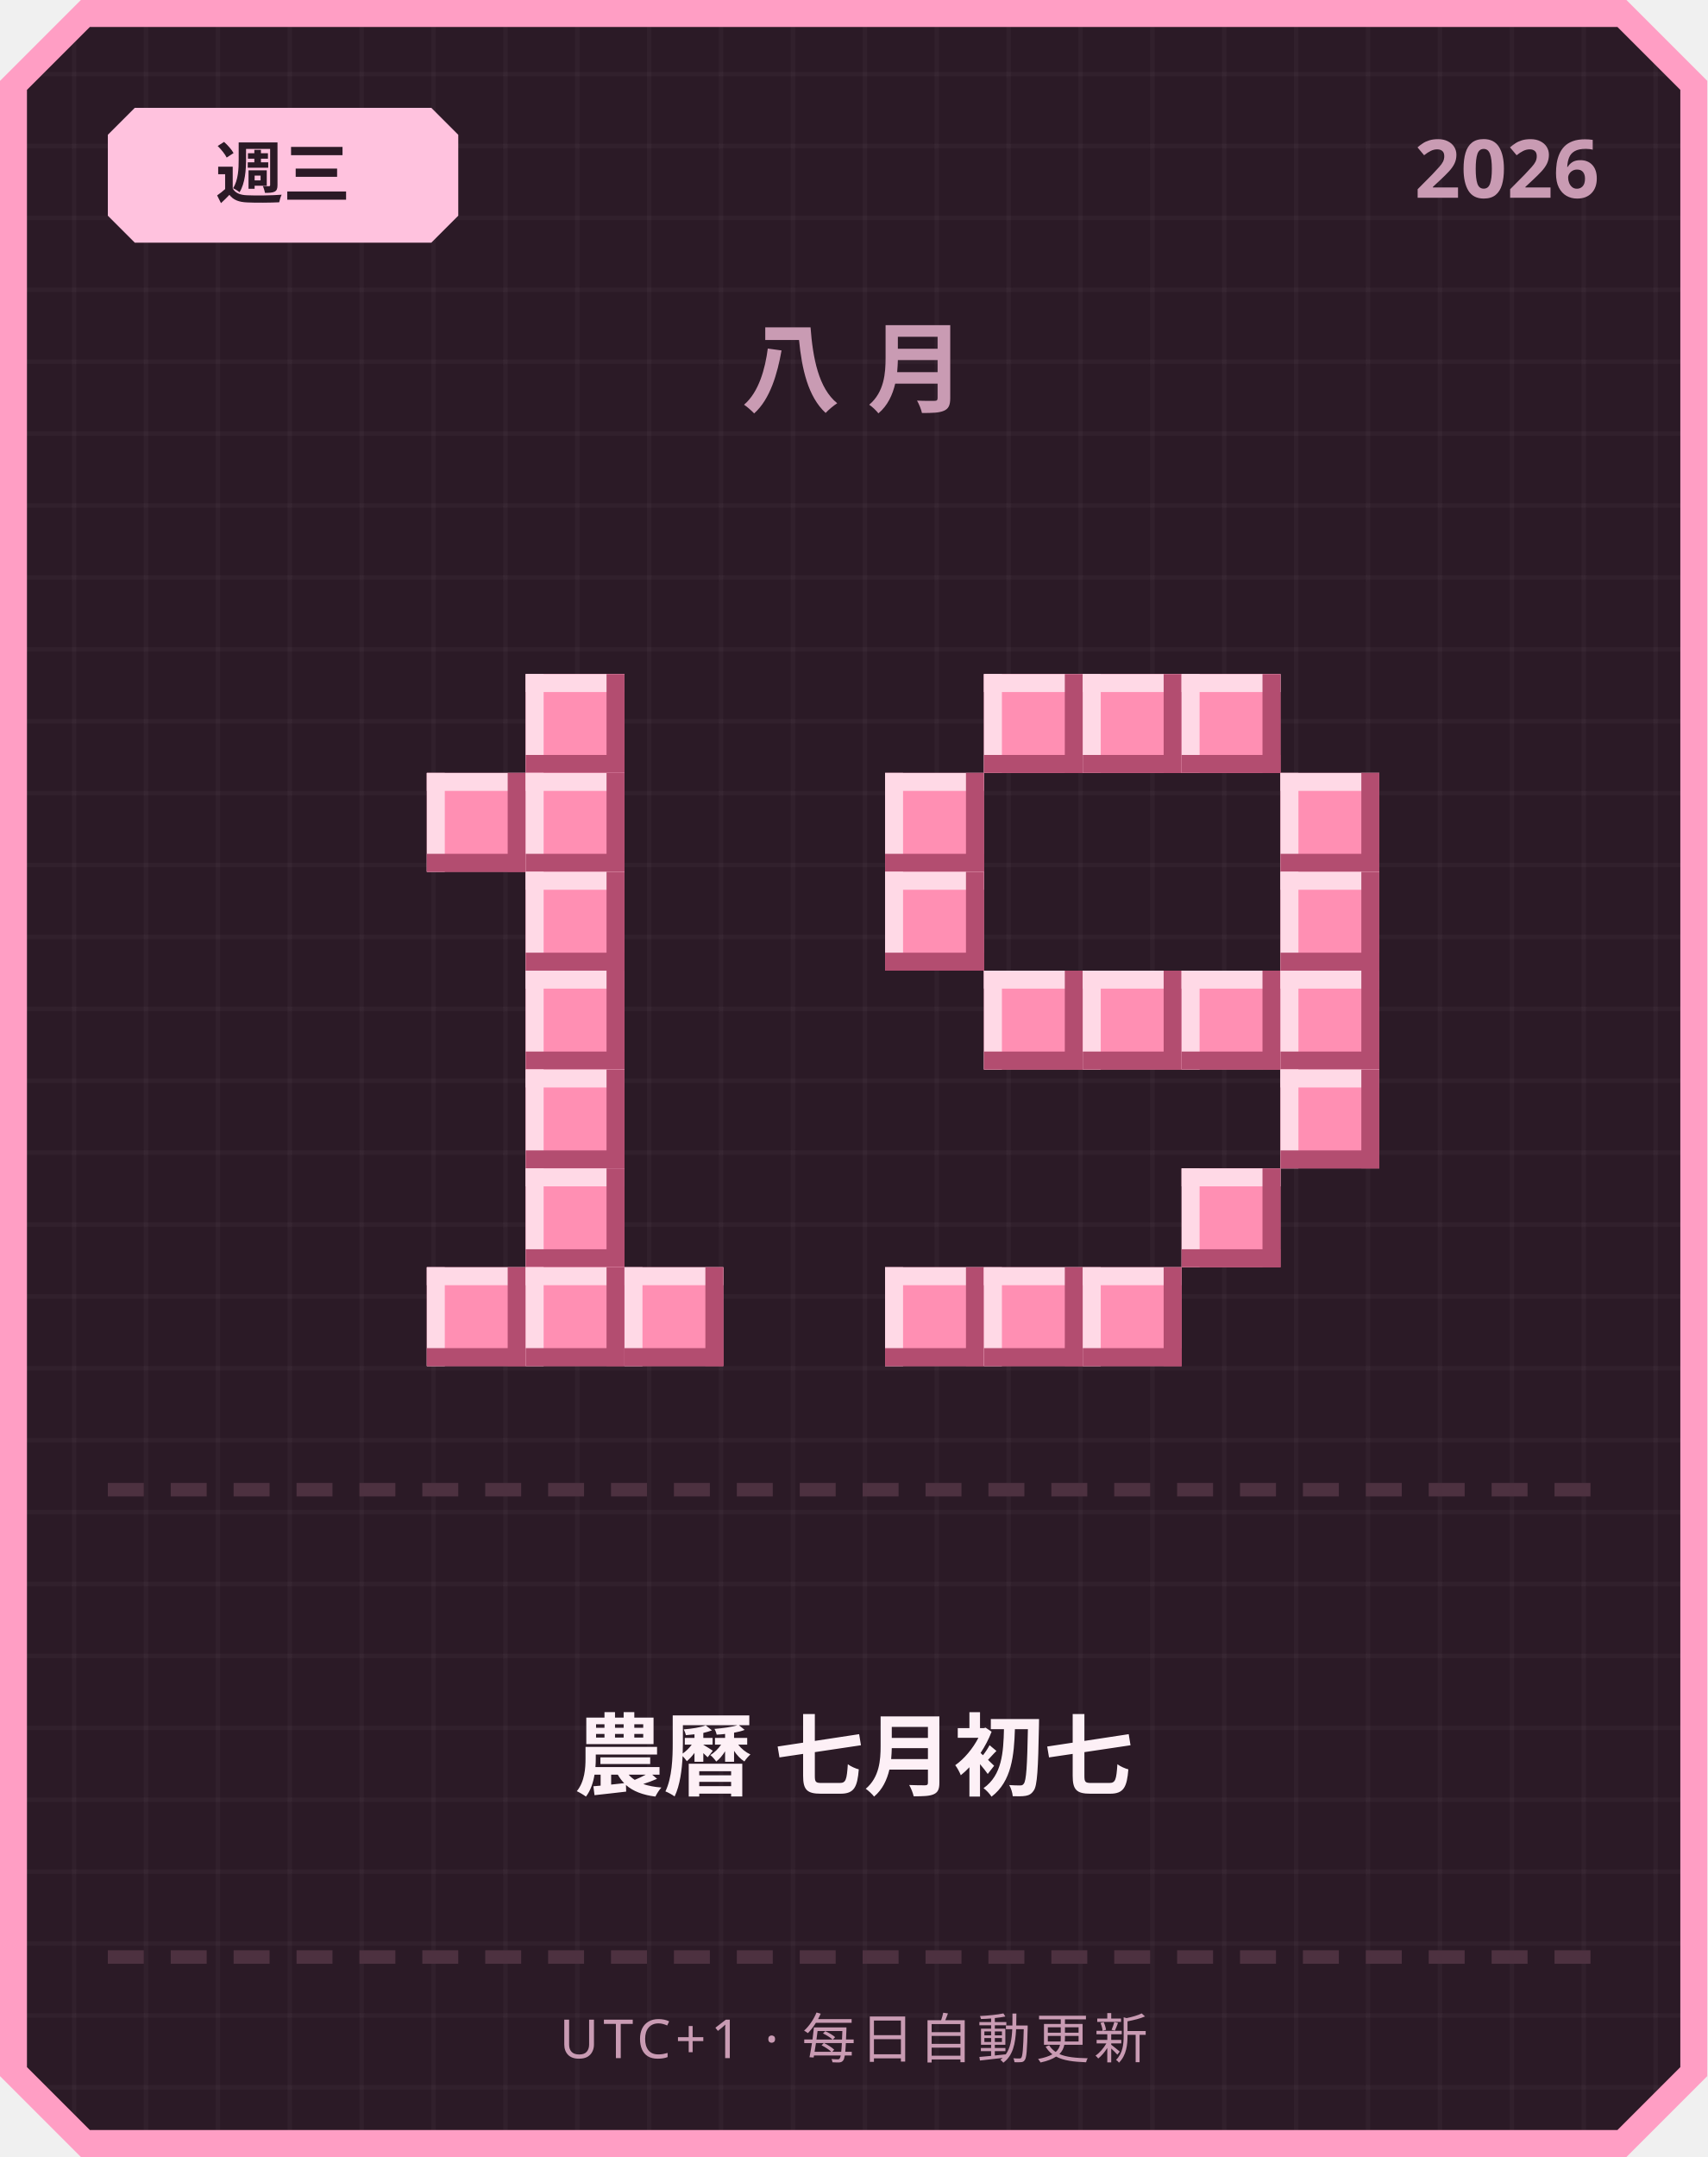
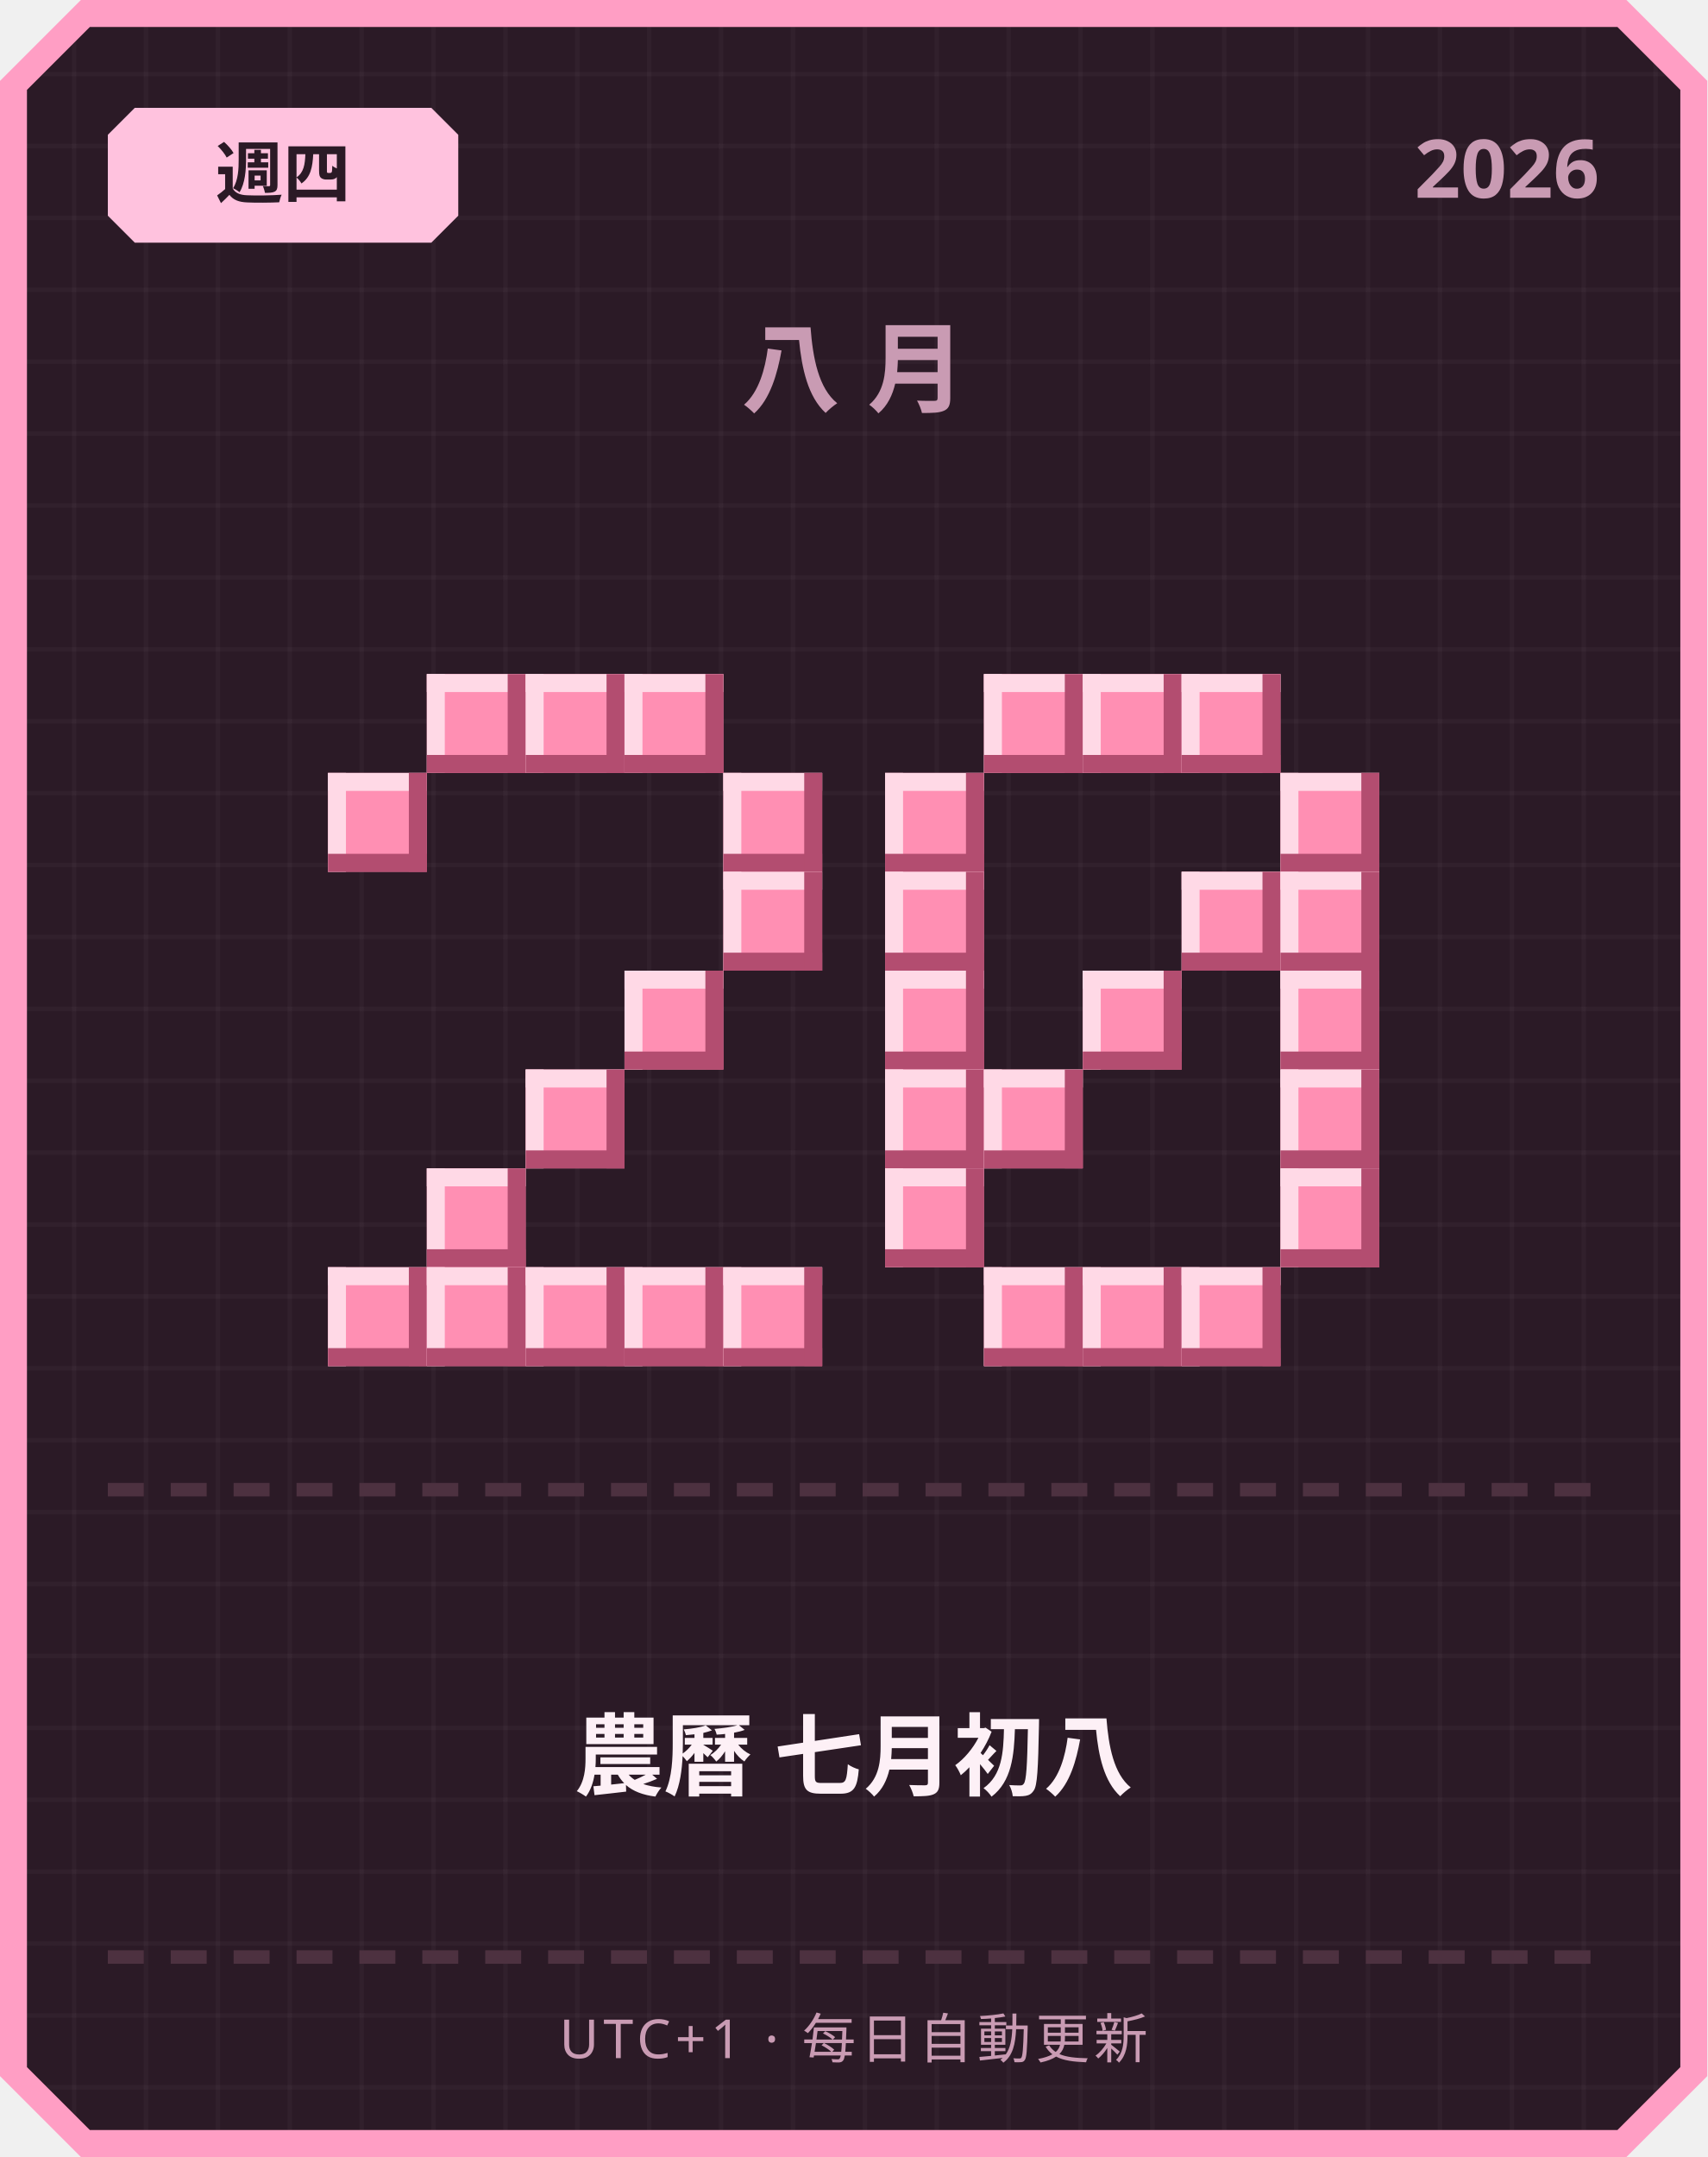
<svg xmlns="http://www.w3.org/2000/svg" width="380" height="480" viewBox="0 0 380 480">
  <defs>
    <pattern id="grid" width="16" height="16" patternUnits="userSpaceOnUse">
      <rect width="16" height="16" fill="#2b1a26" />
      <rect width="1" height="16" fill="#ffffff" opacity="0.03" />
      <rect width="16" height="1" fill="#ffffff" opacity="0.03" />
    </pattern>
  </defs>
  <path d="M 18,0 L 362,0 L 380,18 L 380,462 L 362,480 L 18,480 L 0,462 L 0,18 Z" fill="#ff9ec4" />
  <path d="M 20,6 L 360,6 L 374,20 L 374,460 L 360,474 L 20,474 L 6,460 L 6,20 Z" fill="url(#grid)" />
  <path d="M 30,24 L 96,24 L 102,30 L 102,48 L 96,54 L 30,54 L 24,48 L 24,30 Z" fill="#ffc2de" />
-   <text x="63" y="44" text-anchor="middle" font-family="'Segoe UI', sans-serif" font-size="15" font-weight="700" fill="#2b1a26">週三</text>
+   <text x="63" y="44" text-anchor="middle" font-family="'Segoe UI', sans-serif" font-size="15" font-weight="700" fill="#2b1a26">週四</text>
  <text x="356" y="44" text-anchor="end" font-family="'Segoe UI', sans-serif" font-size="18" font-weight="700" fill="#c99bb3">2026</text>
  <text x="190" y="90" text-anchor="middle" font-family="'Segoe UI', sans-serif" font-size="22" font-weight="700" letter-spacing="6" fill="#c99bb3">八月</text>
+   <rect x="95" y="150" width="22" height="22" fill="#ff8fb3" />
+   <rect x="95" y="150" width="22" height="4" fill="#ffd9e6" />
+   <rect x="95" y="150" width="4" height="22" fill="#ffd9e6" />
+   <rect x="95" y="168" width="22" height="4" fill="#b34d70" />
+   <rect x="113" y="150" width="4" height="22" fill="#b34d70" />
  <rect x="117" y="150" width="22" height="22" fill="#ff8fb3" />
  <rect x="117" y="150" width="22" height="4" fill="#ffd9e6" />
  <rect x="117" y="150" width="4" height="22" fill="#ffd9e6" />
  <rect x="117" y="168" width="22" height="4" fill="#b34d70" />
  <rect x="135" y="150" width="4" height="22" fill="#b34d70" />
-   <rect x="95" y="172" width="22" height="22" fill="#ff8fb3" />
-   <rect x="95" y="172" width="22" height="4" fill="#ffd9e6" />
-   <rect x="95" y="172" width="4" height="22" fill="#ffd9e6" />
-   <rect x="95" y="190" width="22" height="4" fill="#b34d70" />
-   <rect x="113" y="172" width="4" height="22" fill="#b34d70" />
-   <rect x="117" y="172" width="22" height="22" fill="#ff8fb3" />
-   <rect x="117" y="172" width="22" height="4" fill="#ffd9e6" />
-   <rect x="117" y="172" width="4" height="22" fill="#ffd9e6" />
-   <rect x="117" y="190" width="22" height="4" fill="#b34d70" />
-   <rect x="135" y="172" width="4" height="22" fill="#b34d70" />
-   <rect x="117" y="194" width="22" height="22" fill="#ff8fb3" />
-   <rect x="117" y="194" width="22" height="4" fill="#ffd9e6" />
-   <rect x="117" y="194" width="4" height="22" fill="#ffd9e6" />
-   <rect x="117" y="212" width="22" height="4" fill="#b34d70" />
-   <rect x="135" y="194" width="4" height="22" fill="#b34d70" />
-   <rect x="117" y="216" width="22" height="22" fill="#ff8fb3" />
-   <rect x="117" y="216" width="22" height="4" fill="#ffd9e6" />
-   <rect x="117" y="216" width="4" height="22" fill="#ffd9e6" />
-   <rect x="117" y="234" width="22" height="4" fill="#b34d70" />
-   <rect x="135" y="216" width="4" height="22" fill="#b34d70" />
+   <rect x="139" y="150" width="22" height="22" fill="#ff8fb3" />
+   <rect x="139" y="150" width="22" height="4" fill="#ffd9e6" />
+   <rect x="139" y="150" width="4" height="22" fill="#ffd9e6" />
+   <rect x="139" y="168" width="22" height="4" fill="#b34d70" />
+   <rect x="157" y="150" width="4" height="22" fill="#b34d70" />
+   <rect x="73" y="172" width="22" height="22" fill="#ff8fb3" />
+   <rect x="73" y="172" width="22" height="4" fill="#ffd9e6" />
+   <rect x="73" y="172" width="4" height="22" fill="#ffd9e6" />
+   <rect x="73" y="190" width="22" height="4" fill="#b34d70" />
+   <rect x="91" y="172" width="4" height="22" fill="#b34d70" />
+   <rect x="161" y="172" width="22" height="22" fill="#ff8fb3" />
+   <rect x="161" y="172" width="22" height="4" fill="#ffd9e6" />
+   <rect x="161" y="172" width="4" height="22" fill="#ffd9e6" />
+   <rect x="161" y="190" width="22" height="4" fill="#b34d70" />
+   <rect x="179" y="172" width="4" height="22" fill="#b34d70" />
+   <rect x="161" y="194" width="22" height="22" fill="#ff8fb3" />
+   <rect x="161" y="194" width="22" height="4" fill="#ffd9e6" />
+   <rect x="161" y="194" width="4" height="22" fill="#ffd9e6" />
+   <rect x="161" y="212" width="22" height="4" fill="#b34d70" />
+   <rect x="179" y="194" width="4" height="22" fill="#b34d70" />
+   <rect x="139" y="216" width="22" height="22" fill="#ff8fb3" />
+   <rect x="139" y="216" width="22" height="4" fill="#ffd9e6" />
+   <rect x="139" y="216" width="4" height="22" fill="#ffd9e6" />
+   <rect x="139" y="234" width="22" height="4" fill="#b34d70" />
+   <rect x="157" y="216" width="4" height="22" fill="#b34d70" />
  <rect x="117" y="238" width="22" height="22" fill="#ff8fb3" />
  <rect x="117" y="238" width="22" height="4" fill="#ffd9e6" />
  <rect x="117" y="238" width="4" height="22" fill="#ffd9e6" />
  <rect x="117" y="256" width="22" height="4" fill="#b34d70" />
  <rect x="135" y="238" width="4" height="22" fill="#b34d70" />
-   <rect x="117" y="260" width="22" height="22" fill="#ff8fb3" />
-   <rect x="117" y="260" width="22" height="4" fill="#ffd9e6" />
-   <rect x="117" y="260" width="4" height="22" fill="#ffd9e6" />
-   <rect x="117" y="278" width="22" height="4" fill="#b34d70" />
-   <rect x="135" y="260" width="4" height="22" fill="#b34d70" />
+   <rect x="95" y="260" width="22" height="22" fill="#ff8fb3" />
+   <rect x="95" y="260" width="22" height="4" fill="#ffd9e6" />
+   <rect x="95" y="260" width="4" height="22" fill="#ffd9e6" />
+   <rect x="95" y="278" width="22" height="4" fill="#b34d70" />
+   <rect x="113" y="260" width="4" height="22" fill="#b34d70" />
+   <rect x="73" y="282" width="22" height="22" fill="#ff8fb3" />
+   <rect x="73" y="282" width="22" height="4" fill="#ffd9e6" />
+   <rect x="73" y="282" width="4" height="22" fill="#ffd9e6" />
+   <rect x="73" y="300" width="22" height="4" fill="#b34d70" />
+   <rect x="91" y="282" width="4" height="22" fill="#b34d70" />
  <rect x="95" y="282" width="22" height="22" fill="#ff8fb3" />
  <rect x="95" y="282" width="22" height="4" fill="#ffd9e6" />
  <rect x="95" y="282" width="4" height="22" fill="#ffd9e6" />
  <rect x="95" y="300" width="22" height="4" fill="#b34d70" />
  <rect x="113" y="282" width="4" height="22" fill="#b34d70" />
  <rect x="117" y="282" width="22" height="22" fill="#ff8fb3" />
  <rect x="117" y="282" width="22" height="4" fill="#ffd9e6" />
  <rect x="117" y="282" width="4" height="22" fill="#ffd9e6" />
  <rect x="117" y="300" width="22" height="4" fill="#b34d70" />
  <rect x="135" y="282" width="4" height="22" fill="#b34d70" />
  <rect x="139" y="282" width="22" height="22" fill="#ff8fb3" />
  <rect x="139" y="282" width="22" height="4" fill="#ffd9e6" />
  <rect x="139" y="282" width="4" height="22" fill="#ffd9e6" />
  <rect x="139" y="300" width="22" height="4" fill="#b34d70" />
  <rect x="157" y="282" width="4" height="22" fill="#b34d70" />
+   <rect x="161" y="282" width="22" height="22" fill="#ff8fb3" />
+   <rect x="161" y="282" width="22" height="4" fill="#ffd9e6" />
+   <rect x="161" y="282" width="4" height="22" fill="#ffd9e6" />
+   <rect x="161" y="300" width="22" height="4" fill="#b34d70" />
+   <rect x="179" y="282" width="4" height="22" fill="#b34d70" />
  <rect x="219" y="150" width="22" height="22" fill="#ff8fb3" />
  <rect x="219" y="150" width="22" height="4" fill="#ffd9e6" />
  <rect x="219" y="150" width="4" height="22" fill="#ffd9e6" />
  <rect x="219" y="168" width="22" height="4" fill="#b34d70" />
  <rect x="237" y="150" width="4" height="22" fill="#b34d70" />
  <rect x="241" y="150" width="22" height="22" fill="#ff8fb3" />
  <rect x="241" y="150" width="22" height="4" fill="#ffd9e6" />
  <rect x="241" y="150" width="4" height="22" fill="#ffd9e6" />
  <rect x="241" y="168" width="22" height="4" fill="#b34d70" />
  <rect x="259" y="150" width="4" height="22" fill="#b34d70" />
  <rect x="263" y="150" width="22" height="22" fill="#ff8fb3" />
  <rect x="263" y="150" width="22" height="4" fill="#ffd9e6" />
  <rect x="263" y="150" width="4" height="22" fill="#ffd9e6" />
  <rect x="263" y="168" width="22" height="4" fill="#b34d70" />
  <rect x="281" y="150" width="4" height="22" fill="#b34d70" />
  <rect x="197" y="172" width="22" height="22" fill="#ff8fb3" />
  <rect x="197" y="172" width="22" height="4" fill="#ffd9e6" />
  <rect x="197" y="172" width="4" height="22" fill="#ffd9e6" />
  <rect x="197" y="190" width="22" height="4" fill="#b34d70" />
  <rect x="215" y="172" width="4" height="22" fill="#b34d70" />
  <rect x="285" y="172" width="22" height="22" fill="#ff8fb3" />
  <rect x="285" y="172" width="22" height="4" fill="#ffd9e6" />
  <rect x="285" y="172" width="4" height="22" fill="#ffd9e6" />
  <rect x="285" y="190" width="22" height="4" fill="#b34d70" />
  <rect x="303" y="172" width="4" height="22" fill="#b34d70" />
  <rect x="197" y="194" width="22" height="22" fill="#ff8fb3" />
  <rect x="197" y="194" width="22" height="4" fill="#ffd9e6" />
  <rect x="197" y="194" width="4" height="22" fill="#ffd9e6" />
  <rect x="197" y="212" width="22" height="4" fill="#b34d70" />
  <rect x="215" y="194" width="4" height="22" fill="#b34d70" />
+   <rect x="263" y="194" width="22" height="22" fill="#ff8fb3" />
+   <rect x="263" y="194" width="22" height="4" fill="#ffd9e6" />
+   <rect x="263" y="194" width="4" height="22" fill="#ffd9e6" />
+   <rect x="263" y="212" width="22" height="4" fill="#b34d70" />
+   <rect x="281" y="194" width="4" height="22" fill="#b34d70" />
  <rect x="285" y="194" width="22" height="22" fill="#ff8fb3" />
  <rect x="285" y="194" width="22" height="4" fill="#ffd9e6" />
  <rect x="285" y="194" width="4" height="22" fill="#ffd9e6" />
  <rect x="285" y="212" width="22" height="4" fill="#b34d70" />
  <rect x="303" y="194" width="4" height="22" fill="#b34d70" />
-   <rect x="219" y="216" width="22" height="22" fill="#ff8fb3" />
-   <rect x="219" y="216" width="22" height="4" fill="#ffd9e6" />
-   <rect x="219" y="216" width="4" height="22" fill="#ffd9e6" />
-   <rect x="219" y="234" width="22" height="4" fill="#b34d70" />
-   <rect x="237" y="216" width="4" height="22" fill="#b34d70" />
+   <rect x="197" y="216" width="22" height="22" fill="#ff8fb3" />
+   <rect x="197" y="216" width="22" height="4" fill="#ffd9e6" />
+   <rect x="197" y="216" width="4" height="22" fill="#ffd9e6" />
+   <rect x="197" y="234" width="22" height="4" fill="#b34d70" />
+   <rect x="215" y="216" width="4" height="22" fill="#b34d70" />
  <rect x="241" y="216" width="22" height="22" fill="#ff8fb3" />
  <rect x="241" y="216" width="22" height="4" fill="#ffd9e6" />
  <rect x="241" y="216" width="4" height="22" fill="#ffd9e6" />
  <rect x="241" y="234" width="22" height="4" fill="#b34d70" />
  <rect x="259" y="216" width="4" height="22" fill="#b34d70" />
-   <rect x="263" y="216" width="22" height="22" fill="#ff8fb3" />
-   <rect x="263" y="216" width="22" height="4" fill="#ffd9e6" />
-   <rect x="263" y="216" width="4" height="22" fill="#ffd9e6" />
-   <rect x="263" y="234" width="22" height="4" fill="#b34d70" />
-   <rect x="281" y="216" width="4" height="22" fill="#b34d70" />
  <rect x="285" y="216" width="22" height="22" fill="#ff8fb3" />
  <rect x="285" y="216" width="22" height="4" fill="#ffd9e6" />
  <rect x="285" y="216" width="4" height="22" fill="#ffd9e6" />
  <rect x="285" y="234" width="22" height="4" fill="#b34d70" />
  <rect x="303" y="216" width="4" height="22" fill="#b34d70" />
+   <rect x="197" y="238" width="22" height="22" fill="#ff8fb3" />
+   <rect x="197" y="238" width="22" height="4" fill="#ffd9e6" />
+   <rect x="197" y="238" width="4" height="22" fill="#ffd9e6" />
+   <rect x="197" y="256" width="22" height="4" fill="#b34d70" />
+   <rect x="215" y="238" width="4" height="22" fill="#b34d70" />
+   <rect x="219" y="238" width="22" height="22" fill="#ff8fb3" />
+   <rect x="219" y="238" width="22" height="4" fill="#ffd9e6" />
+   <rect x="219" y="238" width="4" height="22" fill="#ffd9e6" />
+   <rect x="219" y="256" width="22" height="4" fill="#b34d70" />
+   <rect x="237" y="238" width="4" height="22" fill="#b34d70" />
  <rect x="285" y="238" width="22" height="22" fill="#ff8fb3" />
  <rect x="285" y="238" width="22" height="4" fill="#ffd9e6" />
  <rect x="285" y="238" width="4" height="22" fill="#ffd9e6" />
  <rect x="285" y="256" width="22" height="4" fill="#b34d70" />
  <rect x="303" y="238" width="4" height="22" fill="#b34d70" />
-   <rect x="263" y="260" width="22" height="22" fill="#ff8fb3" />
-   <rect x="263" y="260" width="22" height="4" fill="#ffd9e6" />
-   <rect x="263" y="260" width="4" height="22" fill="#ffd9e6" />
-   <rect x="263" y="278" width="22" height="4" fill="#b34d70" />
-   <rect x="281" y="260" width="4" height="22" fill="#b34d70" />
-   <rect x="197" y="282" width="22" height="22" fill="#ff8fb3" />
-   <rect x="197" y="282" width="22" height="4" fill="#ffd9e6" />
-   <rect x="197" y="282" width="4" height="22" fill="#ffd9e6" />
-   <rect x="197" y="300" width="22" height="4" fill="#b34d70" />
-   <rect x="215" y="282" width="4" height="22" fill="#b34d70" />
+   <rect x="197" y="260" width="22" height="22" fill="#ff8fb3" />
+   <rect x="197" y="260" width="22" height="4" fill="#ffd9e6" />
+   <rect x="197" y="260" width="4" height="22" fill="#ffd9e6" />
+   <rect x="197" y="278" width="22" height="4" fill="#b34d70" />
+   <rect x="215" y="260" width="4" height="22" fill="#b34d70" />
+   <rect x="285" y="260" width="22" height="22" fill="#ff8fb3" />
+   <rect x="285" y="260" width="22" height="4" fill="#ffd9e6" />
+   <rect x="285" y="260" width="4" height="22" fill="#ffd9e6" />
+   <rect x="285" y="278" width="22" height="4" fill="#b34d70" />
+   <rect x="303" y="260" width="4" height="22" fill="#b34d70" />
  <rect x="219" y="282" width="22" height="22" fill="#ff8fb3" />
  <rect x="219" y="282" width="22" height="4" fill="#ffd9e6" />
  <rect x="219" y="282" width="4" height="22" fill="#ffd9e6" />
  <rect x="219" y="300" width="22" height="4" fill="#b34d70" />
  <rect x="237" y="282" width="4" height="22" fill="#b34d70" />
  <rect x="241" y="282" width="22" height="22" fill="#ff8fb3" />
  <rect x="241" y="282" width="22" height="4" fill="#ffd9e6" />
  <rect x="241" y="282" width="4" height="22" fill="#ffd9e6" />
  <rect x="241" y="300" width="22" height="4" fill="#b34d70" />
  <rect x="259" y="282" width="4" height="22" fill="#b34d70" />
+   <rect x="263" y="282" width="22" height="22" fill="#ff8fb3" />
+   <rect x="263" y="282" width="22" height="4" fill="#ffd9e6" />
+   <rect x="263" y="282" width="4" height="22" fill="#ffd9e6" />
+   <rect x="263" y="300" width="22" height="4" fill="#b34d70" />
+   <rect x="281" y="282" width="4" height="22" fill="#b34d70" />
  <rect x="24" y="330" width="8" height="3" fill="#4d3140" />
  <rect x="38" y="330" width="8" height="3" fill="#4d3140" />
  <rect x="52" y="330" width="8" height="3" fill="#4d3140" />
  <rect x="66" y="330" width="8" height="3" fill="#4d3140" />
  <rect x="80" y="330" width="8" height="3" fill="#4d3140" />
  <rect x="94" y="330" width="8" height="3" fill="#4d3140" />
  <rect x="108" y="330" width="8" height="3" fill="#4d3140" />
  <rect x="122" y="330" width="8" height="3" fill="#4d3140" />
  <rect x="136" y="330" width="8" height="3" fill="#4d3140" />
  <rect x="150" y="330" width="8" height="3" fill="#4d3140" />
  <rect x="164" y="330" width="8" height="3" fill="#4d3140" />
  <rect x="178" y="330" width="8" height="3" fill="#4d3140" />
  <rect x="192" y="330" width="8" height="3" fill="#4d3140" />
  <rect x="206" y="330" width="8" height="3" fill="#4d3140" />
  <rect x="220" y="330" width="8" height="3" fill="#4d3140" />
  <rect x="234" y="330" width="8" height="3" fill="#4d3140" />
  <rect x="248" y="330" width="8" height="3" fill="#4d3140" />
  <rect x="262" y="330" width="8" height="3" fill="#4d3140" />
  <rect x="276" y="330" width="8" height="3" fill="#4d3140" />
  <rect x="290" y="330" width="8" height="3" fill="#4d3140" />
  <rect x="304" y="330" width="8" height="3" fill="#4d3140" />
  <rect x="318" y="330" width="8" height="3" fill="#4d3140" />
  <rect x="332" y="330" width="8" height="3" fill="#4d3140" />
  <rect x="346" y="330" width="8" height="3" fill="#4d3140" />
-   <text x="190" y="398" text-anchor="middle" font-family="'Segoe UI', 'Microsoft JhengHei', sans-serif" font-size="20" font-weight="700" fill="#fdf0f6">農曆 七月初七</text>
+   <text x="190" y="398" text-anchor="middle" font-family="'Segoe UI', 'Microsoft JhengHei', sans-serif" font-size="20" font-weight="700" fill="#fdf0f6">農曆 七月初八</text>
  <rect x="24" y="434" width="8" height="3" fill="#4d3140" />
  <rect x="38" y="434" width="8" height="3" fill="#4d3140" />
  <rect x="52" y="434" width="8" height="3" fill="#4d3140" />
  <rect x="66" y="434" width="8" height="3" fill="#4d3140" />
  <rect x="80" y="434" width="8" height="3" fill="#4d3140" />
  <rect x="94" y="434" width="8" height="3" fill="#4d3140" />
  <rect x="108" y="434" width="8" height="3" fill="#4d3140" />
  <rect x="122" y="434" width="8" height="3" fill="#4d3140" />
  <rect x="136" y="434" width="8" height="3" fill="#4d3140" />
  <rect x="150" y="434" width="8" height="3" fill="#4d3140" />
  <rect x="164" y="434" width="8" height="3" fill="#4d3140" />
  <rect x="178" y="434" width="8" height="3" fill="#4d3140" />
  <rect x="192" y="434" width="8" height="3" fill="#4d3140" />
  <rect x="206" y="434" width="8" height="3" fill="#4d3140" />
  <rect x="220" y="434" width="8" height="3" fill="#4d3140" />
  <rect x="234" y="434" width="8" height="3" fill="#4d3140" />
  <rect x="248" y="434" width="8" height="3" fill="#4d3140" />
  <rect x="262" y="434" width="8" height="3" fill="#4d3140" />
  <rect x="276" y="434" width="8" height="3" fill="#4d3140" />
  <rect x="290" y="434" width="8" height="3" fill="#4d3140" />
  <rect x="304" y="434" width="8" height="3" fill="#4d3140" />
  <rect x="318" y="434" width="8" height="3" fill="#4d3140" />
  <rect x="332" y="434" width="8" height="3" fill="#4d3140" />
  <rect x="346" y="434" width="8" height="3" fill="#4d3140" />
  <text x="190" y="458" text-anchor="middle" font-family="'Segoe UI', sans-serif" font-size="12" letter-spacing="1" fill="#c99bb3">UTC+1 · 每日自動更新</text>
</svg>
